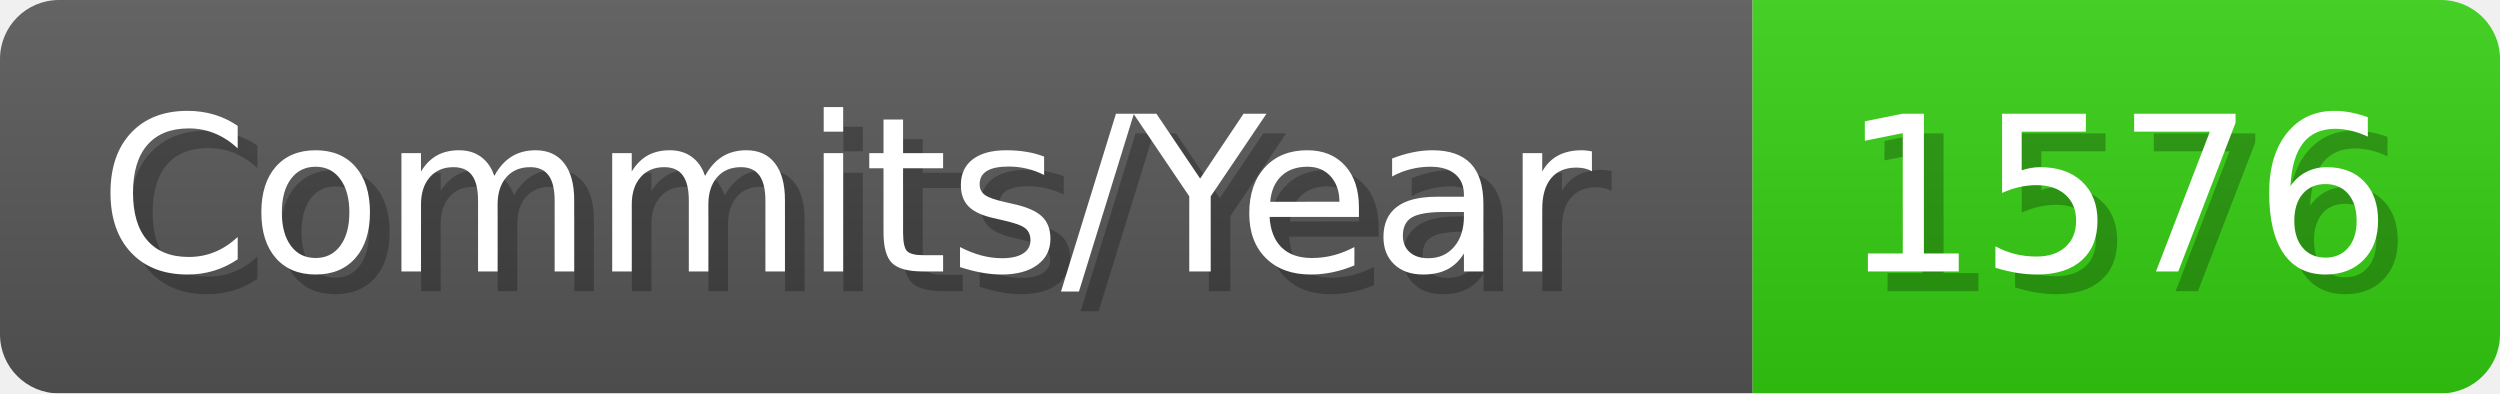
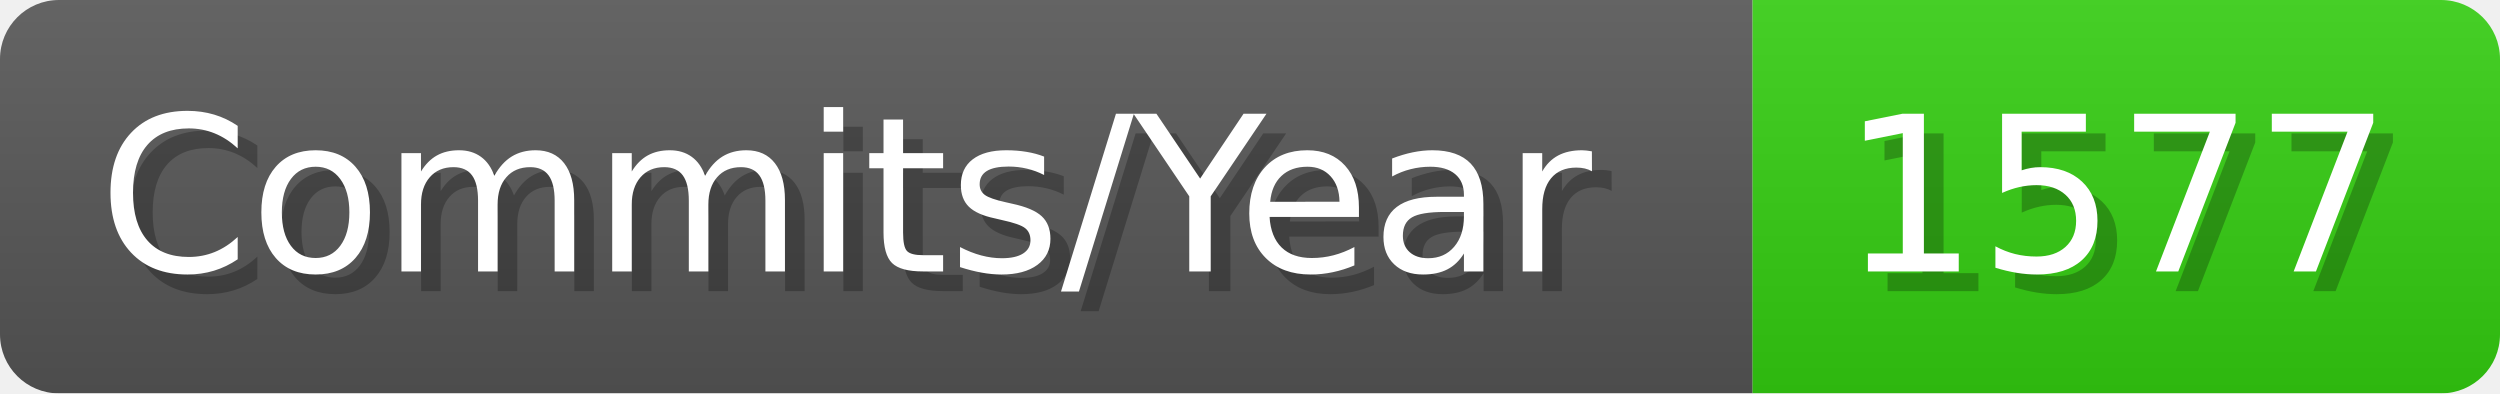
- <svg xmlns="http://www.w3.org/2000/svg" width="127.1" height="20" viewBox="0 0 1271 200" role="img" aria-label="Commits/Year: 1576">
+ <svg xmlns="http://www.w3.org/2000/svg" width="127.1" height="20" viewBox="0 0 1271 200" role="img" aria-label="Commits/Year: 1577">
  <linearGradient id="aUPdi" x2="0" y2="100%">
    <stop offset="0" stop-opacity=".1" stop-color="#EEE" />
    <stop offset="1" stop-opacity=".1" />
  </linearGradient>
  <mask id="WfAiQ">
    <rect width="1271" height="200" rx="30" fill="#FFF" />
  </mask>
  <g mask="url(#WfAiQ)">
    <rect width="891" height="200" fill="#555" />
    <rect width="380" height="200" fill="#3C1" x="891" />
    <rect width="1271" height="200" fill="url(#aUPdi)" />
  </g>
  <g aria-hidden="true" fill="#fff" text-anchor="start" font-family="Verdana,DejaVu Sans,sans-serif" font-size="110">
    <text x="60" y="148" textLength="791" fill="#000" opacity="0.25">Commits/Year</text>
    <text x="50" y="138" textLength="791">Commits/Year</text>
-     <text x="946" y="148" textLength="280" fill="#000" opacity="0.25">1576</text>
-     <text x="936" y="138" textLength="280">1576</text>
+     <text x="946" y="148" textLength="280" fill="#000" opacity="0.25">1577</text>
+     <text x="936" y="138" textLength="280">1577</text>
  </g>
</svg>
